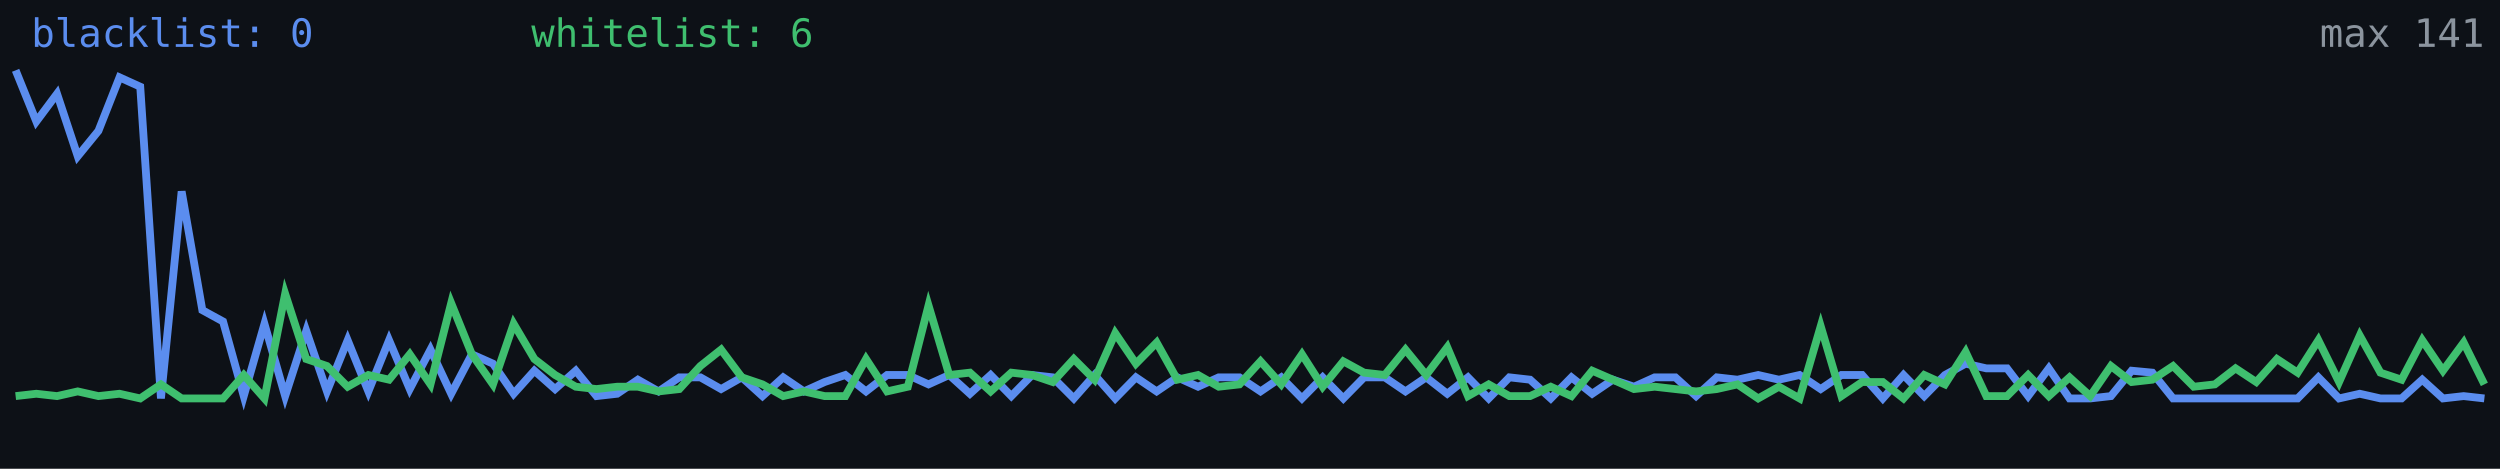
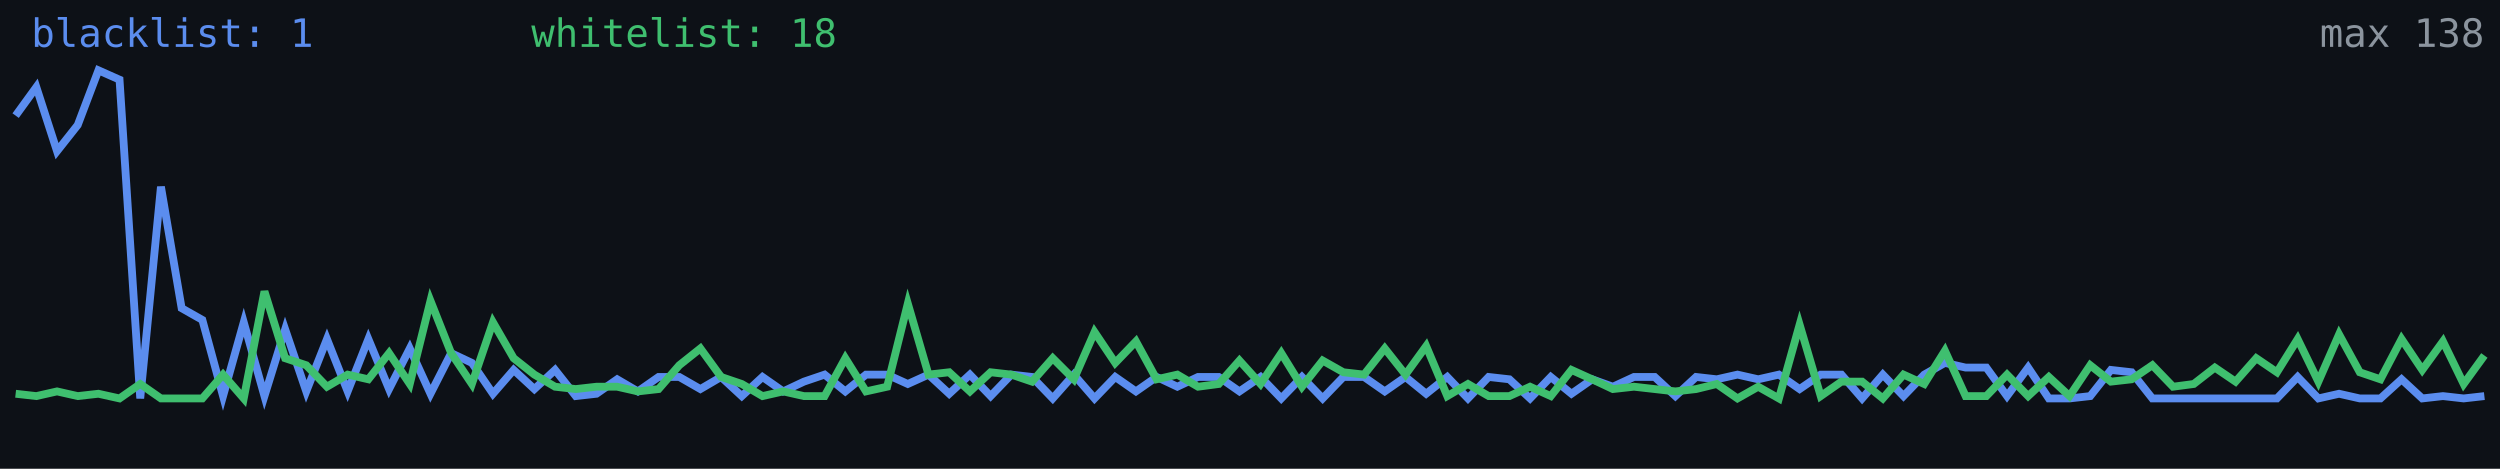
<svg xmlns="http://www.w3.org/2000/svg" width="640" height="120" viewBox="0 0 640 120" role="img" aria-label="Alive configs trend">
  <rect width="640" height="120" fill="#0d1117" />
-   <polyline fill="none" stroke="#5b8def" stroke-width="2" points="4.0,18.0 9.3,31.1 14.6,24.0 19.9,40.0 25.2,33.5 30.6,19.8 35.9,22.2 41.2,102.0 46.5,49.0 51.8,79.4 57.1,82.3 62.4,101.4 67.7,82.9 73.0,101.4 78.4,84.7 83.7,100.2 89.0,87.1 94.3,100.2 99.6,87.1 104.9,99.6 110.2,89.5 115.5,100.8 120.8,90.7 126.2,93.1 131.5,100.8 136.8,94.9 142.1,99.6 147.4,94.9 152.7,101.4 158.0,100.8 163.3,97.2 168.6,100.2 173.9,96.6 179.3,96.6 184.6,99.6 189.9,96.6 195.2,101.4 200.5,96.6 205.8,100.2 211.1,97.8 216.4,96.0 221.7,100.2 227.1,96.0 232.4,96.0 237.7,98.4 243.0,96.0 248.3,100.8 253.6,96.0 258.9,101.4 264.2,96.0 269.5,96.6 274.9,102.0 280.2,96.0 285.5,102.0 290.8,96.6 296.1,100.2 301.4,96.6 306.7,99.0 312.0,96.6 317.3,96.6 322.7,100.2 328.0,96.6 333.3,102.0 338.6,96.6 343.9,102.0 349.2,96.6 354.5,96.6 359.8,100.2 365.1,96.6 370.5,100.8 375.8,96.6 381.1,102.0 386.4,96.6 391.7,97.2 397.0,102.0 402.3,96.6 407.6,100.8 412.9,97.2 418.3,99.0 423.6,96.6 428.9,96.6 434.2,101.4 439.5,96.6 444.8,97.2 450.1,96.0 455.4,97.2 460.7,96.0 466.1,99.6 471.4,96.0 476.7,96.0 482.0,102.0 487.3,96.0 492.6,101.4 497.9,96.0 503.2,93.1 508.5,94.3 513.8,94.3 519.2,101.4 524.5,94.3 529.8,102.0 535.1,102.0 540.4,101.4 545.7,94.9 551.0,95.4 556.3,102.0 561.6,102.0 567.0,102.0 572.3,102.0 577.6,102.0 582.9,102.0 588.2,102.0 593.5,96.6 598.8,102.0 604.1,100.8 609.4,102.0 614.8,102.0 620.1,97.2 625.4,102.0 630.7,101.4 636.0,102.0" />
-   <polyline fill="none" stroke="#3fbf6f" stroke-width="2" points="4.0,101.4 9.3,100.8 14.6,101.4 19.9,100.2 25.2,101.4 30.6,100.8 35.9,102.0 41.2,98.4 46.5,102.0 51.8,102.0 57.1,102.0 62.4,96.0 67.7,102.0 73.0,75.2 78.4,91.9 83.7,93.7 89.0,99.0 94.3,96.0 99.6,97.2 104.9,90.7 110.2,98.4 115.5,77.6 120.8,90.7 126.2,98.4 131.5,82.9 136.8,91.9 142.1,96.0 147.4,99.0 152.7,99.6 158.0,99.0 163.3,99.0 168.6,100.2 173.9,99.6 179.3,93.7 184.6,89.5 189.9,96.6 195.2,98.4 200.5,101.4 205.8,100.2 211.1,101.4 216.4,101.4 221.7,91.9 227.1,100.2 232.4,99.0 237.7,78.2 243.0,96.0 248.3,95.4 253.6,100.2 258.9,95.4 264.2,96.0 269.5,97.8 274.9,91.9 280.2,97.2 285.5,85.3 290.8,93.1 296.1,87.7 301.4,97.2 306.7,96.0 312.0,99.0 317.3,98.4 322.7,92.5 328.0,98.4 333.3,90.7 338.6,99.0 343.9,92.5 349.2,95.4 354.5,96.0 359.8,89.5 365.1,96.0 370.5,88.9 375.8,101.4 381.1,98.4 386.4,101.4 391.7,101.4 397.0,99.0 402.3,101.4 407.6,94.9 412.9,97.2 418.3,99.6 423.6,99.0 428.9,99.6 434.2,100.2 439.5,99.6 444.8,98.4 450.1,102.0 455.4,99.0 460.7,102.0 466.1,83.5 471.4,101.4 476.7,97.8 482.0,97.8 487.3,102.0 492.6,96.0 497.9,98.4 503.2,90.1 508.5,101.4 513.8,101.4 519.2,96.0 524.5,101.4 529.8,96.6 535.1,101.4 540.4,93.7 545.7,97.8 551.0,97.2 556.3,93.7 561.6,99.0 567.0,98.4 572.3,94.3 577.6,97.8 582.9,91.9 588.2,95.4 593.5,87.1 598.8,97.8 604.1,85.9 609.4,95.4 614.8,97.2 620.1,87.1 625.4,94.9 630.7,87.7 636.0,98.4" />
-   <text x="8" y="12" fill="#5b8def" font-size="10" font-family="monospace">blacklist: 0</text>
-   <text x="136" y="12" fill="#3fbf6f" font-size="10" font-family="monospace">whitelist: 6</text>
-   <text x="636" y="12" fill="#8b949e" font-size="10" text-anchor="end" font-family="monospace">max 141</text>
+   <polyline fill="none" stroke="#5b8def" stroke-width="2" points="4.0,29.6 9.3,22.3 14.6,38.7 19.9,32.0 25.2,18.0 30.6,20.4 35.9,102.0 41.2,47.8 46.5,78.9 51.8,81.9 57.1,101.4 62.4,82.5 67.7,101.4 73.0,84.3 78.4,100.2 83.7,86.8 89.0,100.2 94.3,86.8 99.6,99.6 104.9,89.2 110.2,100.8 115.5,90.4 120.8,92.9 126.2,100.8 131.5,94.7 136.8,99.6 142.1,94.7 147.4,101.4 152.7,100.8 158.0,97.1 163.3,100.2 168.6,96.5 173.9,96.5 179.3,99.6 184.6,96.5 189.9,101.4 195.2,96.5 200.5,100.2 205.8,97.7 211.1,95.9 216.4,100.2 221.7,95.9 227.1,95.9 232.4,98.3 237.7,95.9 243.0,100.8 248.3,95.9 253.6,101.4 258.9,95.9 264.2,96.5 269.5,102.0 274.9,95.9 280.2,102.0 285.5,96.5 290.8,100.2 296.1,96.5 301.4,99.0 306.7,96.5 312.0,96.5 317.3,100.2 322.7,96.5 328.0,102.0 333.3,96.5 338.6,102.0 343.9,96.5 349.2,96.5 354.5,100.2 359.8,96.5 365.1,100.8 370.5,96.5 375.8,102.0 381.1,96.5 386.4,97.1 391.7,102.0 397.0,96.5 402.3,100.8 407.6,97.1 412.9,99.0 418.3,96.5 423.6,96.5 428.9,101.4 434.2,96.5 439.5,97.1 444.8,95.9 450.1,97.1 455.4,95.9 460.7,99.6 466.1,95.9 471.4,95.9 476.7,102.0 482.0,95.9 487.3,101.4 492.6,95.9 497.9,92.9 503.2,94.1 508.5,94.1 513.8,101.4 519.2,94.1 524.5,102.0 529.8,102.0 535.1,101.4 540.4,94.7 545.7,95.3 551.0,102.0 556.3,102.0 561.6,102.0 567.0,102.0 572.3,102.0 577.6,102.0 582.9,102.0 588.2,96.5 593.5,102.0 598.8,100.8 604.1,102.0 609.4,102.0 614.8,97.1 620.1,102.0 625.4,101.4 630.7,102.0 636.0,101.4" />
+   <polyline fill="none" stroke="#3fbf6f" stroke-width="2" points="4.0,100.8 9.3,101.4 14.6,100.2 19.9,101.4 25.2,100.8 30.6,102.0 35.9,98.3 41.2,102.0 46.5,102.0 51.8,102.0 57.1,95.9 62.4,102.0 67.7,74.6 73.0,91.7 78.4,93.5 83.7,99.0 89.0,95.9 94.3,97.1 99.6,90.4 104.9,98.3 110.2,77.0 115.5,90.4 120.8,98.3 126.2,82.5 131.5,91.7 136.8,95.9 142.1,99.0 147.4,99.6 152.7,99.0 158.0,99.0 163.3,100.2 168.6,99.6 173.9,93.5 179.3,89.2 184.6,96.5 189.9,98.3 195.2,101.4 200.5,100.2 205.8,101.4 211.1,101.4 216.4,91.7 221.7,100.2 227.1,99.0 232.4,77.7 237.7,95.9 243.0,95.3 248.3,100.2 253.6,95.3 258.9,95.9 264.2,97.7 269.5,91.7 274.9,97.1 280.2,85.0 285.5,92.9 290.8,87.4 296.1,97.1 301.4,95.9 306.7,99.0 312.0,98.3 317.3,92.3 322.7,98.3 328.0,90.4 333.3,99.0 338.6,92.3 343.9,95.3 349.2,95.9 354.5,89.2 359.8,95.9 365.1,88.6 370.5,101.4 375.8,98.3 381.1,101.4 386.4,101.4 391.7,99.0 397.0,101.4 402.3,94.7 407.6,97.1 412.9,99.6 418.3,99.0 423.6,99.6 428.9,100.2 434.2,99.6 439.5,98.3 444.8,102.0 450.1,99.0 455.4,102.0 460.7,83.1 466.1,101.4 471.4,97.7 476.7,97.7 482.0,102.0 487.3,95.9 492.6,98.3 497.9,89.8 503.2,101.4 508.5,101.4 513.8,95.9 519.2,101.4 524.5,96.5 529.8,101.4 535.1,93.5 540.4,97.7 545.7,97.1 551.0,93.5 556.3,99.0 561.6,98.3 567.0,94.1 572.3,97.7 577.6,91.7 582.9,95.3 588.2,86.8 593.5,97.7 598.8,85.6 604.1,95.3 609.4,97.1 614.8,86.8 620.1,94.7 625.4,87.4 630.7,98.3 636.0,91.0" />
+   <text x="8" y="12" fill="#5b8def" font-size="10" font-family="monospace">blacklist: 1</text>
+   <text x="136" y="12" fill="#3fbf6f" font-size="10" font-family="monospace">whitelist: 18</text>
+   <text x="636" y="12" fill="#8b949e" font-size="10" text-anchor="end" font-family="monospace">max 138</text>
</svg>
